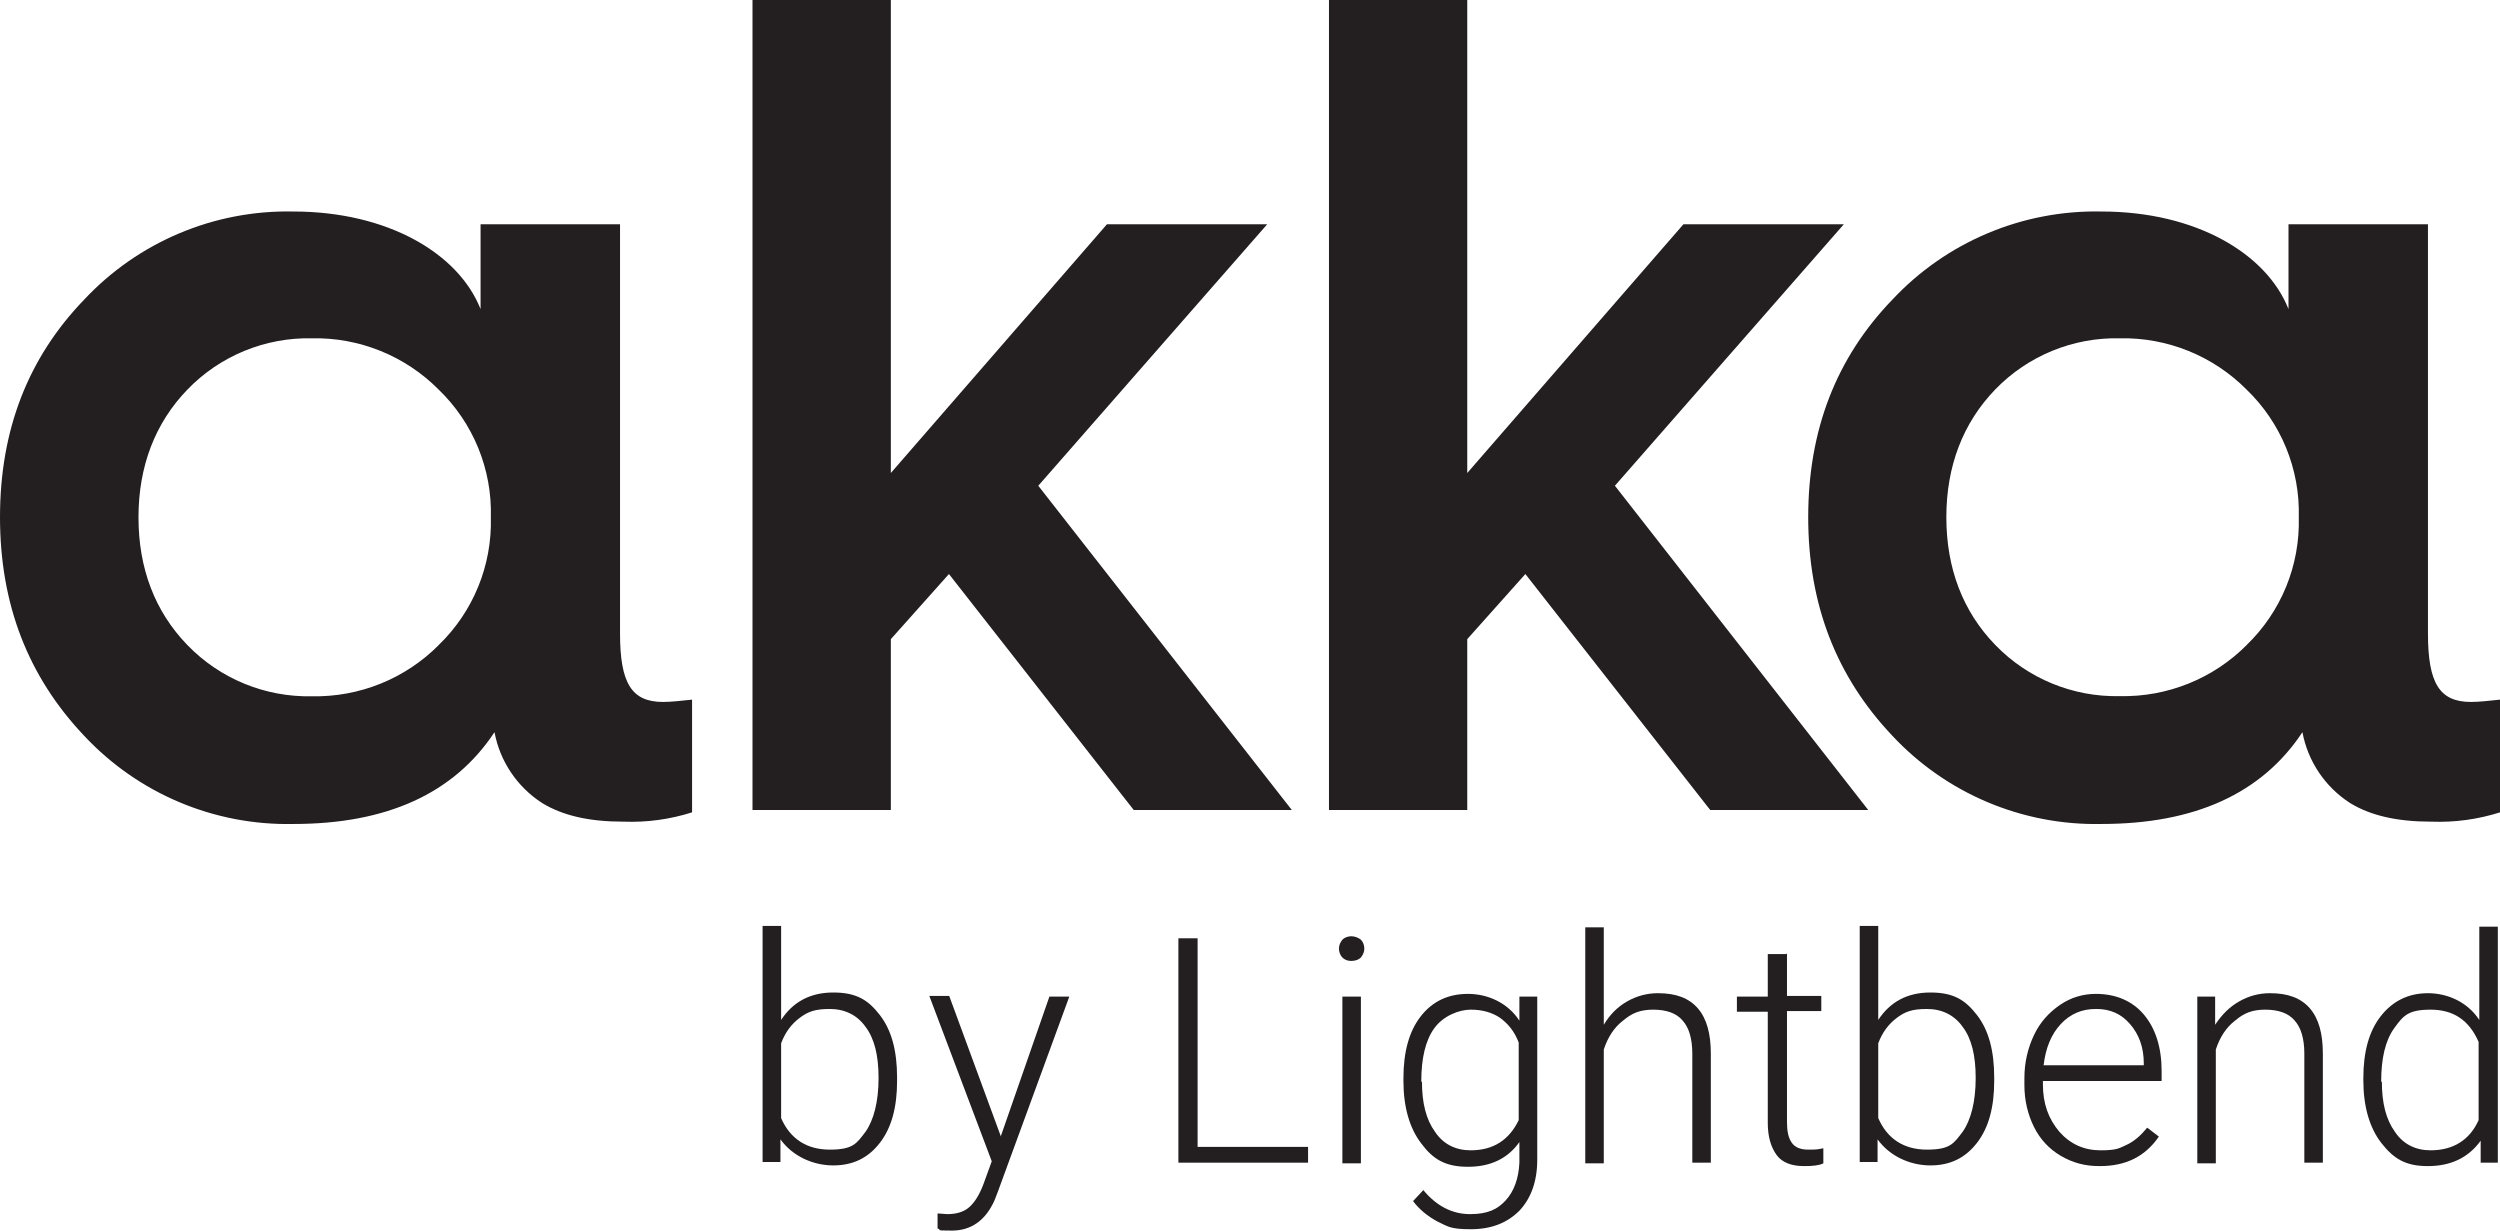
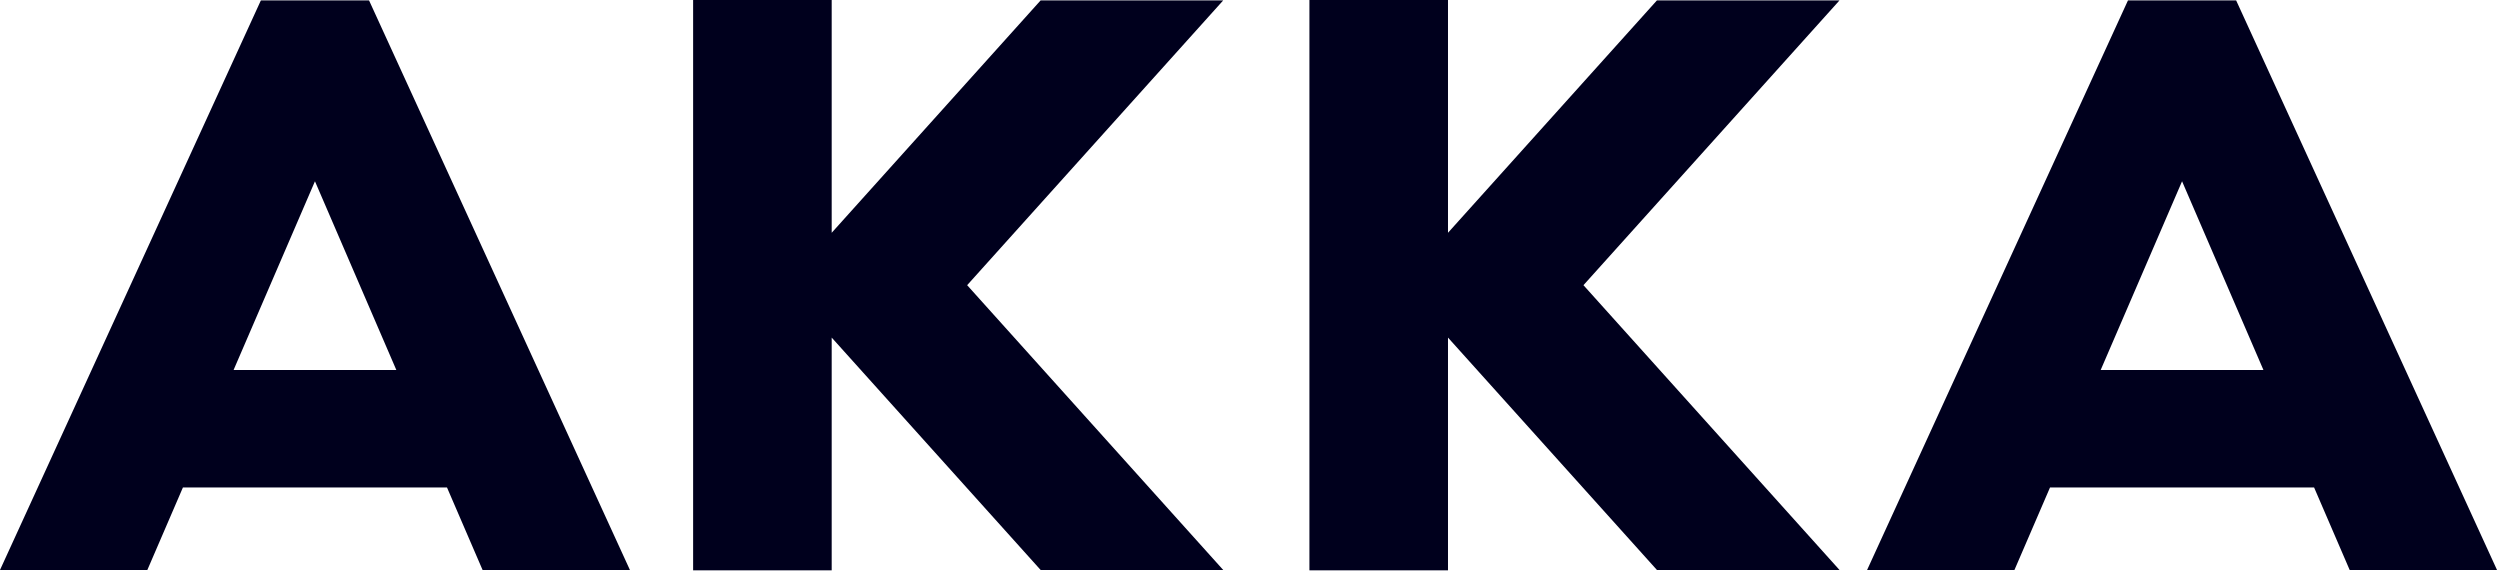
- <svg xmlns="http://www.w3.org/2000/svg" id="a" viewBox="0 0 357.08 175.769">
-   <g id="b">
-     <path d="M68.64,44.15v-12.12h19.92v58.44c0,7.13,1.66,9.79,6.14,9.79,1.17,0,2.66-.17,4.15-.33v16.1c-3.162,1.006-6.474,1.456-9.79,1.33-4.81,0-8.63-.83-11.62-2.66-3.565-2.293-6.029-5.954-6.81-10.12-5.81,8.79-15.43,13.11-28.71,13.11-11.315.246-22.199-4.345-29.92-12.62C4,96.61,0,86.32,0,73.87s4-22.75,12-31.05c7.716-8.258,18.581-12.843,29.88-12.61,13.48,0,23.61,5.97,26.76,13.94ZM62.64,92.15c4.947-4.765,7.659-11.394,7.47-18.26.193-6.867-2.52-13.497-7.47-18.26-4.78-4.809-11.321-7.451-18.1-7.31-6.679-.141-13.116,2.508-17.76,7.31-4.65,4.81-7,11-7,18.26s2.32,13.44,7,18.26c4.646,4.799,11.082,7.444,17.76,7.3,6.79.143,13.343-2.502,18.13-7.32l-.03.02Z" fill="#231f20" stroke-width="0" />
-     <path d="M107.48,115.69V0h19.76v67.56l30.87-35.53h22.89l-32.7,37.35,36.21,46.31h-22.58l-26.39-33.7-8.3,9.3v24.4h-19.76Z" fill="#231f20" stroke-width="0" />
-     <path d="M189.82,115.69V0h19.75v67.56l30.88-35.53h22.91l-32.7,37.35,36.18,46.31h-22.57l-26.4-33.7-8.3,9.3v24.4h-19.75Z" fill="#231f20" stroke-width="0" />
-     <path d="M326.87,44.15v-12.12h19.92v58.44c0,7.13,1.66,9.79,6.14,9.79,1.17,0,2.66-.17,4.15-.33v16.1c-3.162,1.006-6.474,1.456-9.79,1.33-4.81,0-8.63-.83-11.62-2.66-3.565-2.293-6.029-5.954-6.81-10.12-5.81,8.79-15.43,13.11-28.71,13.11-11.302.234-22.168-4.355-29.88-12.62-8-8.46-12-18.75-12-31.2s4-22.75,12-31.05c7.716-8.258,18.581-12.843,29.88-12.61,13.44,0,23.57,5.97,26.72,13.94ZM320.87,92.15c4.947-4.765,7.659-11.394,7.47-18.26.193-6.867-2.52-13.497-7.47-18.26-4.78-4.809-11.321-7.451-18.1-7.31-6.68-.149-13.12,2.492-17.77,7.29-4.65,4.81-7,11-7,18.26s2.32,13.44,7,18.26c4.646,4.799,11.082,7.444,17.76,7.3,6.791.151,13.347-2.487,18.14-7.3l-.03.02Z" fill="#231f20" stroke-width="0" />
-   </g>
-   <path d="M142.929,162.342l6.958-19.992h2.842l-10.192,27.832-.49,1.274c-1.274,2.842-3.332,4.312-6.076,4.312s-1.274-.098-2.058-.294v-2.156l1.372.098c1.274,0,2.352-.294,3.136-.98s1.47-1.764,2.058-3.332l1.176-3.234-8.918-23.618h2.842l7.35,19.992-0.0.098Z" fill="#231f20" stroke-width="0" />
-   <path d="M171.056,163.812h15.778v2.254h-18.522v-32.047h2.744v29.694l0.0.098Z" fill="#231f20" stroke-width="0" />
-   <path d="M191.244,135.49c0-.49.196-.882.49-1.274.294-.294.784-.49,1.274-.49s.98.196,1.372.49c.294.294.49.784.49,1.274s-.196.882-.49,1.274c-.294.294-.784.49-1.372.49s-.98-.196-1.274-.49-.49-.784-.49-1.274ZM194.38,166.164h-2.646v-23.814h2.646v23.814Z" fill="#231f20" stroke-width="0" />
-   <path d="M200.456,154.012c0-3.724.784-6.664,2.45-8.82s3.92-3.234,6.762-3.234,5.684,1.274,7.35,3.822v-3.43h2.548v23.324c0,3.038-.882,5.488-2.548,7.252-1.764,1.764-4.018,2.646-6.958,2.646s-3.234-.392-4.704-1.078c-1.47-.784-2.646-1.764-3.528-2.94l1.47-1.568c1.862,2.254,4.116,3.43,6.664,3.43s3.92-.686,5.096-1.96c1.176-1.274,1.862-3.136,1.96-5.39v-2.94c-1.666,2.352-4.116,3.528-7.35,3.528s-4.998-1.078-6.664-3.332c-1.666-2.156-2.548-5.194-2.548-8.918v-.392h-0ZM203.102,154.502c0,3.038.588,5.39,1.862,7.154,1.176,1.764,2.94,2.646,5.096,2.646,3.234,0,5.488-1.47,6.86-4.312v-11.074c-.588-1.568-1.47-2.646-2.646-3.528-1.176-.784-2.548-1.176-4.214-1.176s-3.92.882-5.194,2.646-1.862,4.312-1.862,7.644h.098Z" fill="#231f20" stroke-width="0" />
-   <path d="M229.073,146.368c.882-1.47,1.96-2.548,3.332-3.332,1.372-.784,2.842-1.176,4.41-1.176,2.548,0,4.41.686,5.684,2.156s1.862,3.626,1.862,6.468v15.582h-2.646v-15.582c0-2.156-.49-3.724-1.372-4.704-.882-1.078-2.352-1.568-4.214-1.568s-3.038.49-4.312,1.568c-1.274.98-2.156,2.352-2.744,4.116v16.268h-2.646v-33.713h2.646v14.014-.098Z" fill="#231f20" stroke-width="0" />
-   <path d="M255.239,136.176v6.076h4.9v2.156h-4.9v15.876c0,1.274.196,2.254.686,2.94s1.274.98,2.352.98,1.176,0,2.156-.196v2.156c-.588.294-1.47.392-2.744.392-1.764,0-3.136-.49-3.92-1.568-.784-1.078-1.274-2.548-1.274-4.606v-15.876h-4.41v-2.156h4.41v-6.076h2.646l.098-.098Z" fill="#231f20" stroke-width="0" />
-   <path d="M284.836,154.404c0,3.724-.784,6.664-2.45,8.82-1.666,2.156-3.822,3.234-6.664,3.234s-5.782-1.274-7.546-3.724v3.234h-2.548v-33.713h2.646v13.426c1.666-2.548,4.116-3.92,7.448-3.92s4.998,1.078,6.664,3.234c1.666,2.156,2.45,5.096,2.45,8.918v.49ZM282.19,153.914c0-3.136-.588-5.586-1.862-7.252-1.176-1.666-2.94-2.548-5.096-2.548s-3.136.392-4.312,1.274-2.058,2.058-2.646,3.626v10.682c1.274,2.94,3.626,4.508,6.958,4.508s3.822-.882,5.096-2.548c1.176-1.666,1.862-4.312,1.862-7.644l0-.098Z" fill="#231f20" stroke-width="0" />
-   <path d="M128.131,154.404c0,3.724-.784,6.664-2.45,8.82-1.666,2.156-3.822,3.234-6.664,3.234s-5.782-1.274-7.546-3.724v3.234h-2.548v-33.713h2.646v13.426c1.666-2.548,4.116-3.92,7.448-3.92s4.998,1.078,6.664,3.234c1.666,2.156,2.45,5.096,2.45,8.918v.49ZM125.485,153.914c0-3.136-.588-5.586-1.862-7.252-1.176-1.666-2.94-2.548-5.096-2.548s-3.136.392-4.312,1.274-2.058,2.058-2.646,3.626v10.682c1.274,2.94,3.626,4.508,6.958,4.508s3.822-.882,5.096-2.548c1.176-1.666,1.862-4.312,1.862-7.644l0-.098Z" fill="#231f20" stroke-width="0" />
-   <path d="M299.83,166.556c-2.058,0-3.822-.49-5.488-1.47-1.666-.98-2.94-2.352-3.822-4.116s-1.372-3.822-1.372-5.978v-.98c0-2.254.49-4.312,1.372-6.174.882-1.862,2.156-3.234,3.724-4.312,1.568-1.078,3.332-1.568,5.096-1.568,2.842,0,5.194.98,6.86,2.94,1.666,1.96,2.548,4.704,2.548,8.036v1.47h-16.954v.49c0,2.744.784,4.9,2.352,6.762,1.568,1.764,3.528,2.646,5.88,2.646s2.646-.294,3.724-.784,2.058-1.372,2.94-2.45l1.666,1.274c-1.96,2.842-4.704,4.214-8.428,4.214h-.098ZM299.34,144.114c-1.96,0-3.626.686-4.998,2.156-1.372,1.47-2.156,3.43-2.45,5.88h14.308v-.294c0-2.254-.686-4.116-1.96-5.586s-2.842-2.156-4.802-2.156h-.098Z" fill="#231f20" stroke-width="0" />
-   <path d="M316.392,142.35v4.018c.98-1.47,2.058-2.548,3.43-3.332,1.372-.784,2.842-1.176,4.41-1.176,2.548,0,4.41.686,5.684,2.156,1.274,1.47,1.862,3.626,1.862,6.468v15.582h-2.646v-15.582c0-2.156-.49-3.724-1.372-4.704-.882-1.078-2.352-1.568-4.214-1.568s-3.038.49-4.312,1.568c-1.274.98-2.156,2.352-2.744,4.116v16.268h-2.646v-23.814h2.548Z" fill="#231f20" stroke-width="0" />
-   <path d="M337.561,154.012c0-3.724.784-6.664,2.45-8.82s3.92-3.332,6.762-3.332,5.684,1.274,7.35,3.822v-13.328h2.646v33.713h-2.45v-3.136c-1.764,2.45-4.312,3.626-7.546,3.626s-4.9-1.078-6.664-3.332c-1.666-2.156-2.548-5.194-2.548-8.918v-.294h-0ZM340.207,154.502c0,3.038.588,5.39,1.862,7.154,1.176,1.764,2.94,2.646,5.096,2.646,3.234,0,5.586-1.47,6.86-4.312v-11.172c-1.372-3.136-3.626-4.606-6.86-4.606s-3.92.882-5.194,2.646-1.862,4.312-1.862,7.644h.098Z" fill="#231f20" stroke-width="0" />
+ <svg xmlns="http://www.w3.org/2000/svg" id="a" viewBox="0 0 780 178">
+   <polygon points="324.679 .122 259.488 72.627 259.488 0 216.254 0 216.254 177.952 259.488 177.952 259.488 105.326 324.679 177.831 381.643 177.831 301.752 88.976 381.643 .122 324.679 .122" fill="#00001d" />
+   <polygon points="516.964 .122 451.773 72.627 451.773 0 408.539 0 408.539 177.952 451.773 177.952 451.773 105.326 516.964 177.831 573.928 177.831 494.037 88.976 573.928 .122 516.964 .122" fill="#00001d" />
+   <path d="M114.053.122h-32.658L0,177.831h45.971l11.101-25.743h82.39l11.101,25.743h45.971L115.14.122h-1.087ZM72.878,115.435l25.389-58.876,25.389,58.876h-50.779Z" fill="#00001d" />
+   <path d="M697.675.122h-33.745l-81.395,177.709h45.971l11.101-25.743h82.39l11.101,25.743h45.971L697.675.122ZM655.413,115.435l25.389-58.876,25.389,58.876h-50.779Z" fill="#00001d" />
</svg>
